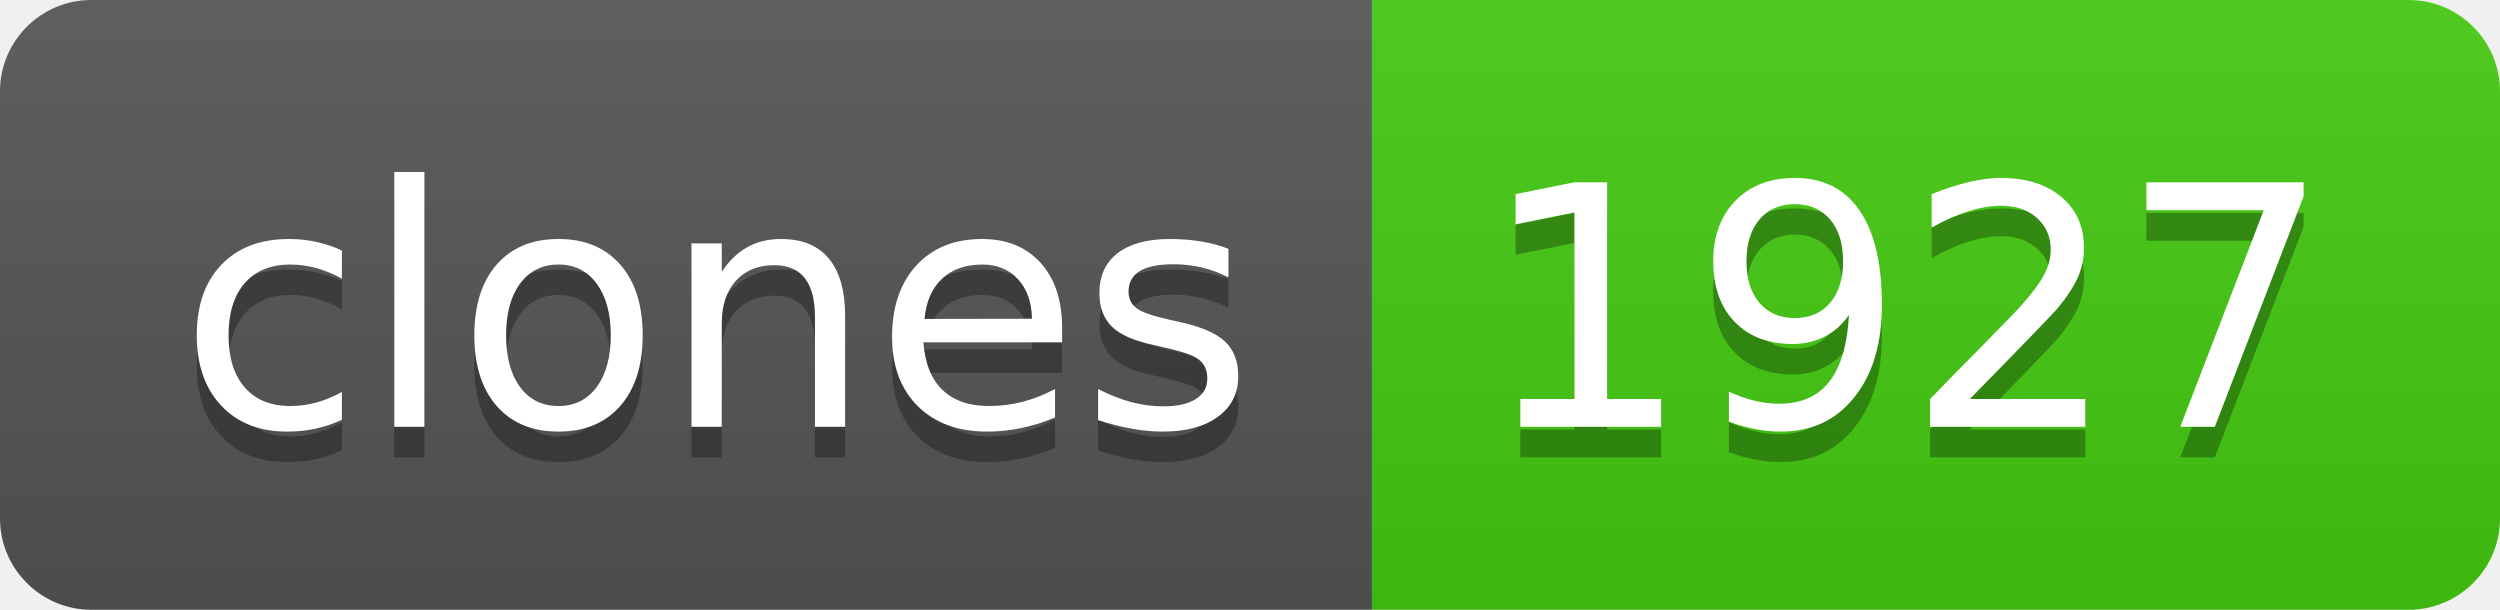
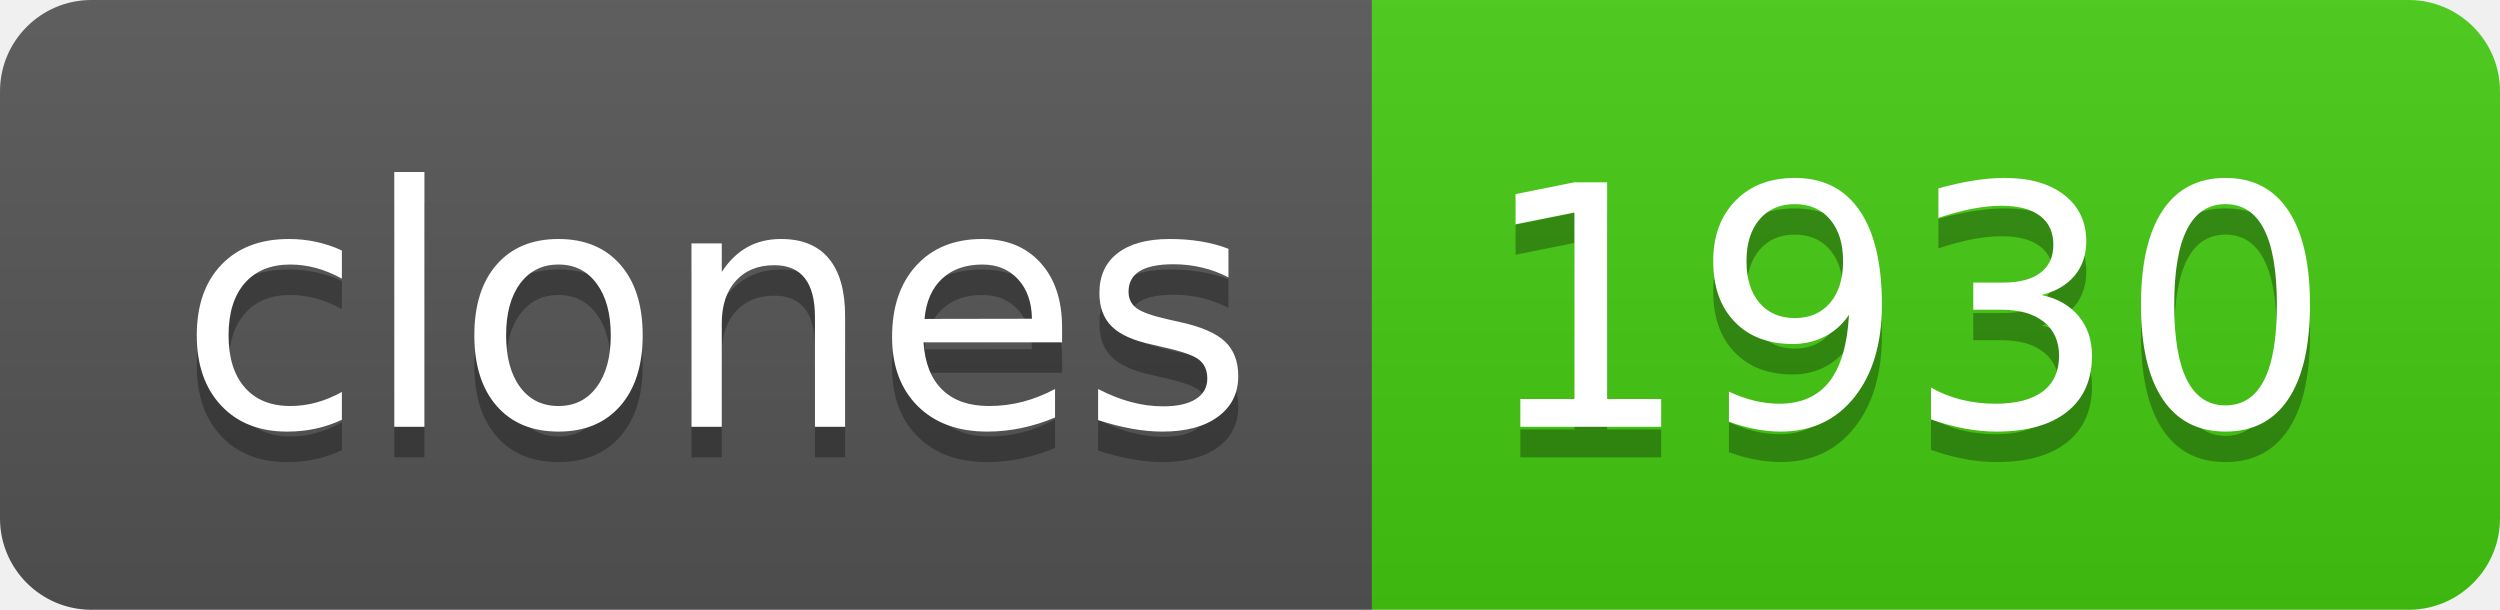
- <svg xmlns="http://www.w3.org/2000/svg" width="82" height="20" role="img" aria-label="clones: 1927">
+ <svg xmlns="http://www.w3.org/2000/svg" width="82" height="20" role="img" aria-label="clones: 1930">
  <linearGradient id="s" x2="0" y2="100%">
    <stop offset="0" stop-color="#bbb" stop-opacity=".1" />
    <stop offset="1" stop-opacity=".1" />
  </linearGradient>
  <clipPath id="r">
    <rect width="82" height="20" rx="3" fill="#fff" />
  </clipPath>
  <g clip-path="url(#r)">
    <rect width="45" height="20" fill="#555" />
    <rect x="45" width="37" height="20" fill="#4c1" />
    <rect width="82" height="20" fill="url(#s)" />
  </g>
  <g fill="#fff" text-anchor="middle" font-family="Verdana,Geneva,DejaVu Sans,sans-serif" text-rendering="geometricPrecision" font-size="110">
    <text aria-hidden="true" x="235" y="150" fill="#010101" fill-opacity=".3" transform="scale(.1)" textLength="350">clones</text>
    <text x="235" y="140" transform="scale(.1)" fill="#fff" textLength="350">clones</text>
-     <text aria-hidden="true" x="625" y="150" fill="#010101" fill-opacity=".3" transform="scale(.1)" textLength="270">1927</text>
-     <text x="625" y="140" transform="scale(.1)" fill="#fff" textLength="270">1927</text>
+     <text aria-hidden="true" x="625" y="150" fill="#010101" fill-opacity=".3" transform="scale(.1)" textLength="270">1930</text>
+     <text x="625" y="140" transform="scale(.1)" fill="#fff" textLength="270">1930</text>
  </g>
</svg>
